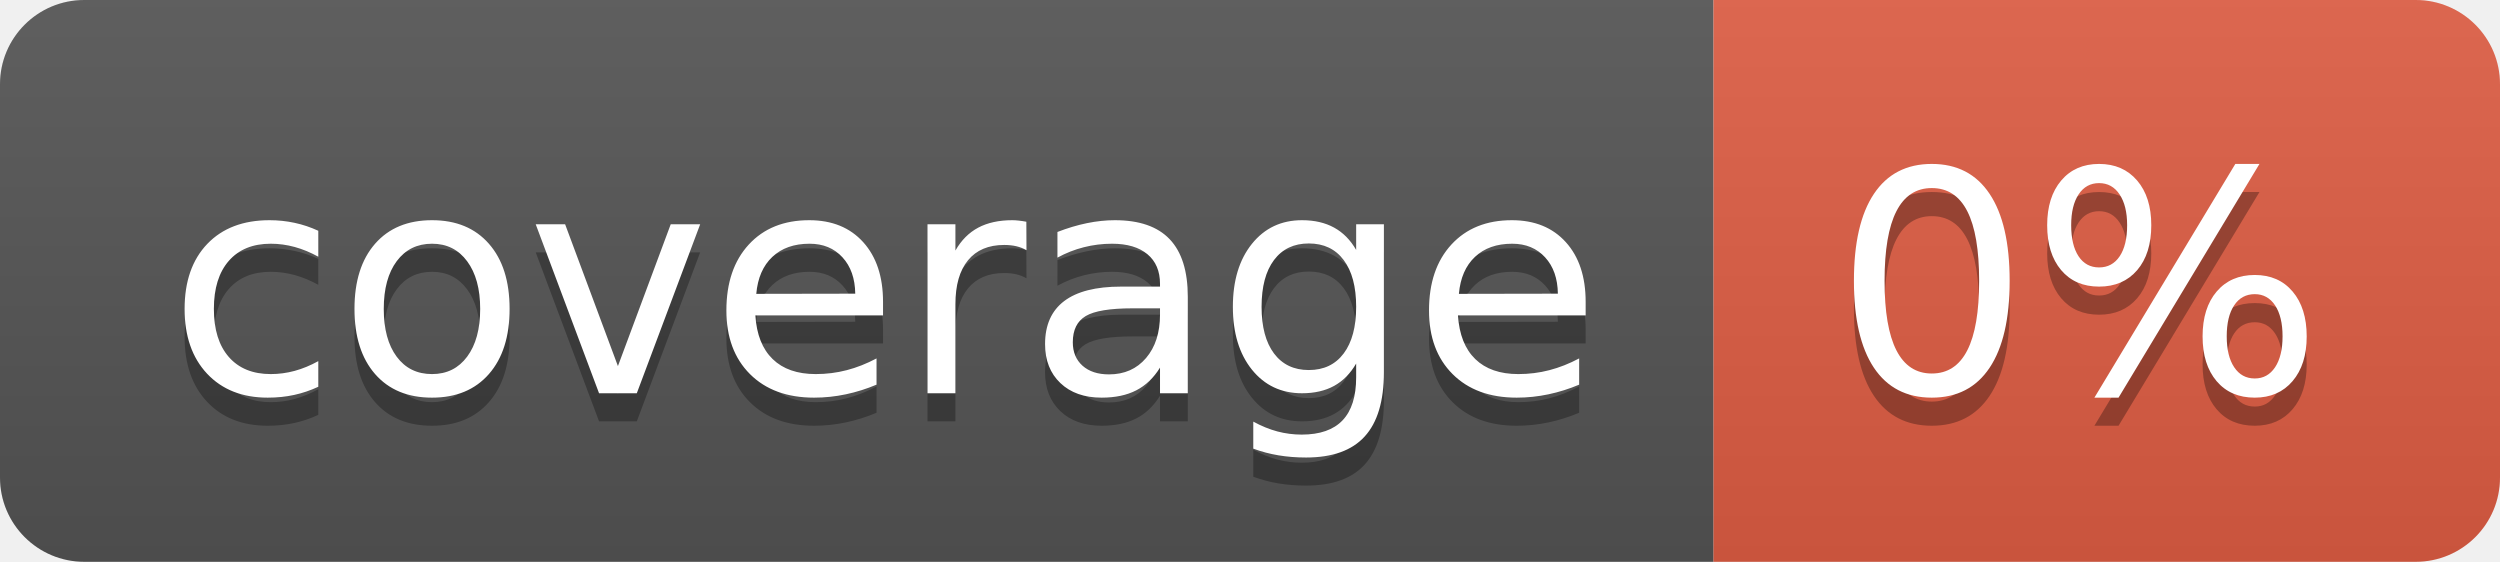
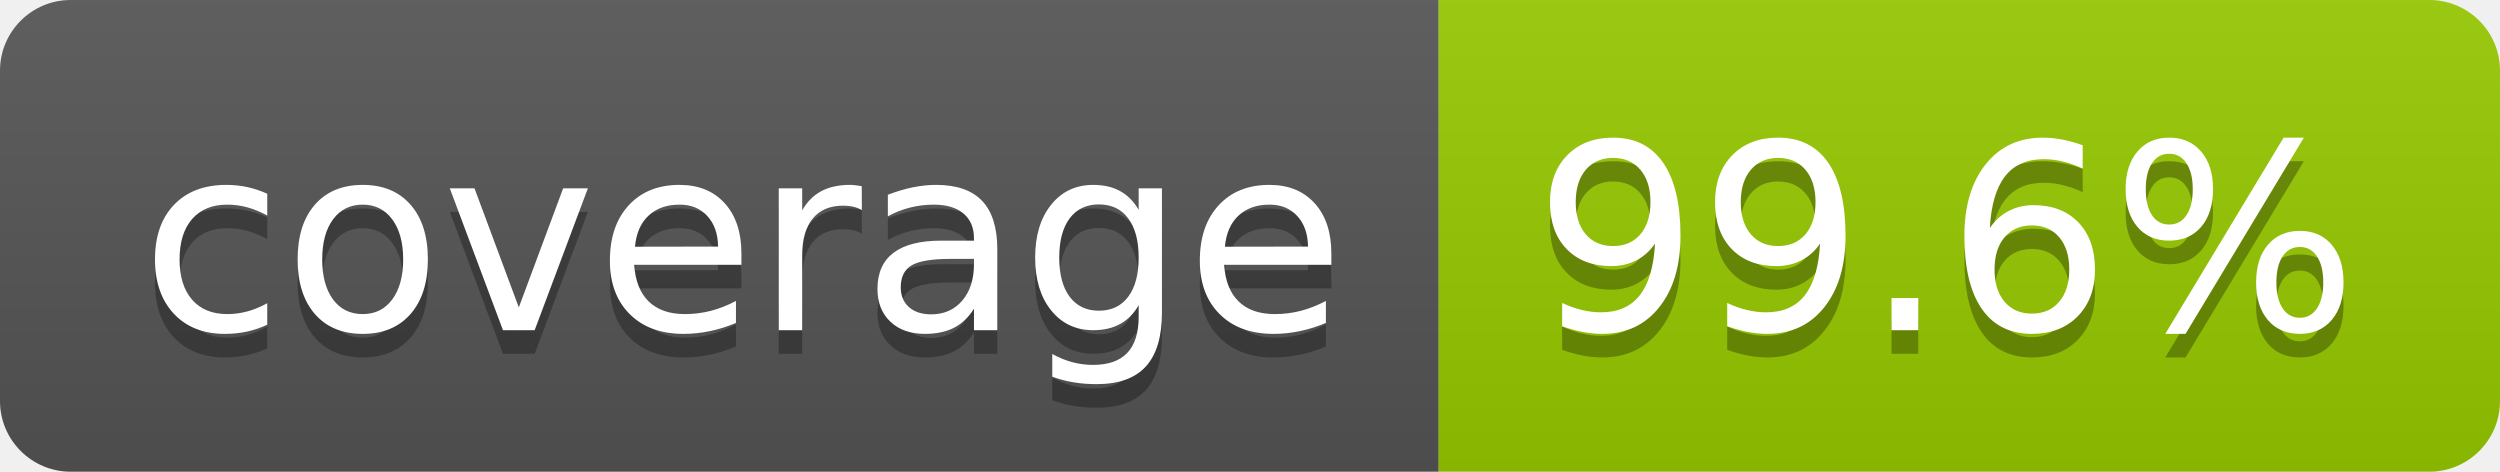
- <svg xmlns="http://www.w3.org/2000/svg" width="89" height="20" role="img" aria-label="coverage: 0%">
+ <svg xmlns="http://www.w3.org/2000/svg" width="106" height="20" role="img" aria-label="coverage: 99.6%">
  <linearGradient id="s" x2="0" y2="100%">
    <stop offset="0" stop-color="#bbb" stop-opacity=".1" />
    <stop offset="1" stop-opacity=".1" />
  </linearGradient>
  <clipPath id="r">
-     <rect width="89" height="20" rx="3" fill="#fff" />
+     <rect width="106" height="20" rx="3" fill="#fff" />
  </clipPath>
  <g clip-path="url(#r)">
    <rect width="61" height="20" fill="#555" />
-     <rect x="61" width="28" height="20" fill="#e05d44" />
-     <rect width="89" height="20" fill="url(#s)" />
+     <rect x="61" width="45" height="20" fill="#97ca00" />
+     <rect width="106" height="20" fill="url(#s)" />
  </g>
  <g fill="#fff" text-anchor="middle" font-family="Verdana,Geneva,DejaVu Sans,sans-serif" text-rendering="geometricPrecision" font-size="110">
    <text aria-hidden="true" x="315" y="150" fill="#010101" fill-opacity=".3" transform="scale(.1)" textLength="510">coverage</text>
    <text x="315" y="140" transform="scale(.1)" fill="#fff" textLength="510">coverage</text>
-     <text aria-hidden="true" x="740" y="150" fill="#010101" fill-opacity=".3" transform="scale(.1)" textLength="175">0%</text>
-     <text x="740" y="140" transform="scale(.1)" fill="#fff" textLength="175">0%</text>
+     <text aria-hidden="true" x="825" y="150" fill="#010101" fill-opacity=".3" transform="scale(.1)" textLength="350">99.6%</text>
+     <text x="825" y="140" transform="scale(.1)" fill="#fff" textLength="350">99.6%</text>
  </g>
</svg>
